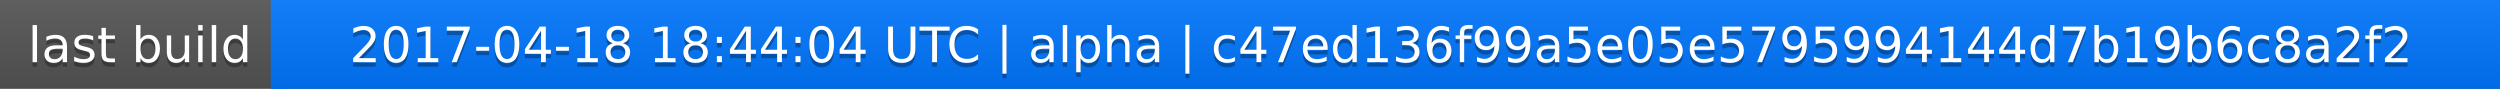
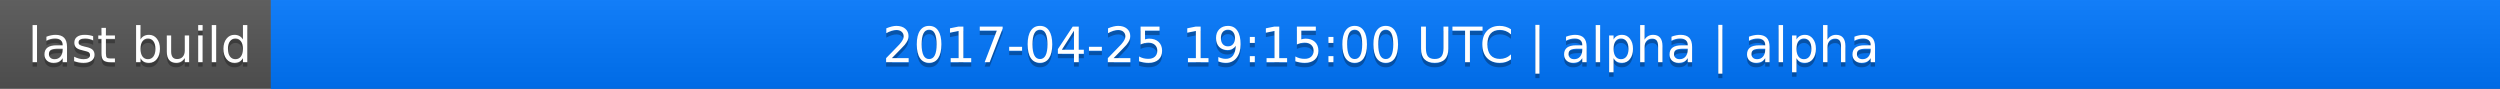
<svg xmlns="http://www.w3.org/2000/svg" width="563" height="20">
  <linearGradient id="a" x2="0" y2="100%">
    <stop offset="0" stop-color="#bbb" stop-opacity=".1" />
    <stop offset="1" stop-opacity=".1" />
  </linearGradient>
  <rect rx="0" width="563" height="20" fill="#555" />
  <rect rx="0" x="61" width="502" height="20" fill="#07f" />
  <path fill="#07f" d="M61 0h4v20h-4z" />
  <rect rx="0" width="563" height="20" fill="url(#a)" />
  <g fill="#fff" text-anchor="middle" font-family="DejaVu Sans,Verdana,Geneva,sans-serif" font-size="11">
    <text x="31.5" y="15" fill="#010101" fill-opacity=".3">last build</text>
    <text x="31.5" y="14">last build</text>
-     <text x="311" y="15" fill="#010101" fill-opacity=".3">2017-04-18 18:44:04 UTC | alpha | c47ed136f99a5e05e5795994144d7b19b6c8a2f2</text>
-     <text x="311" y="14">2017-04-18 18:44:04 UTC | alpha | c47ed136f99a5e05e5795994144d7b19b6c8a2f2</text>
+     <text x="311" y="15" fill="#010101" fill-opacity=".3">2017-04-25 19:15:00 UTC | alpha | alpha</text>
+     <text x="311" y="14">2017-04-25 19:15:00 UTC | alpha | alpha</text>
  </g>
</svg>
